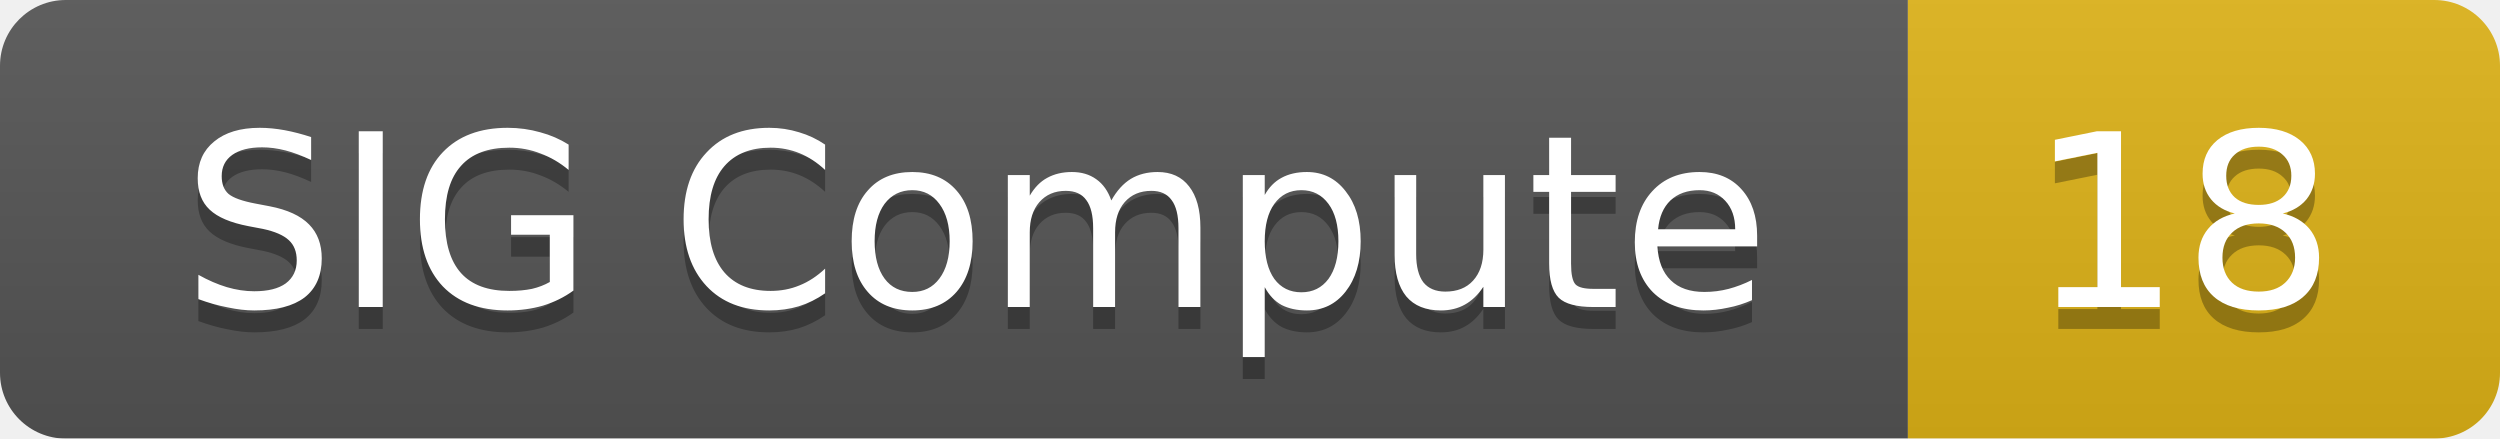
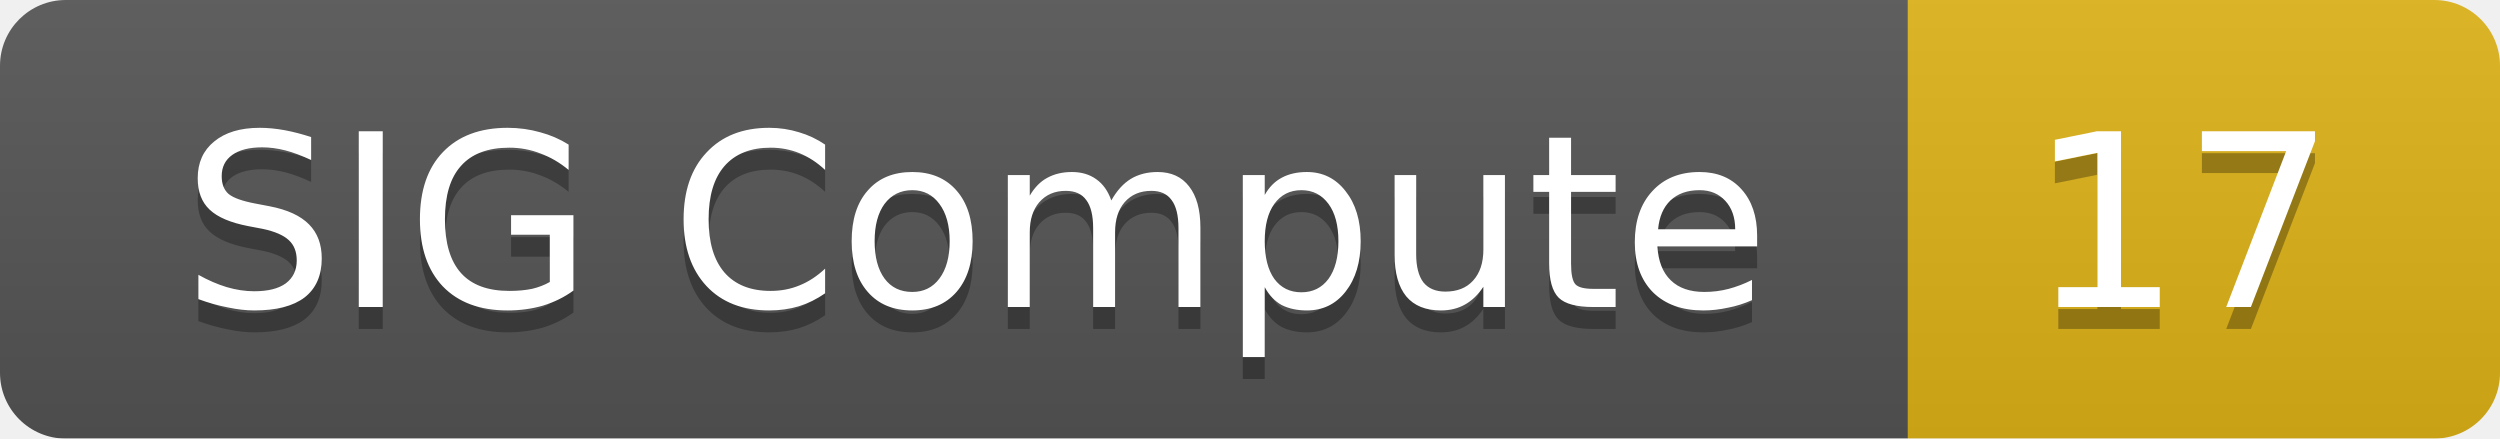
<svg xmlns="http://www.w3.org/2000/svg" width="114" height="20">
  <linearGradient id="smooth" x2="0" y2="100%">
    <stop offset="0" stop-color="#bbb" stop-opacity=".1" />
    <stop offset="1" stop-opacity=".1" />
  </linearGradient>
  <mask id="round">
    <rect width="114" height="20" rx="3" fill="#fff" />
  </mask>
  <g mask="url(#round)">
    <rect width="87" height="20" fill="#555" />
    <rect x="87" width="27" height="20" fill="#dfb317" />
    <rect width="114" height="20" fill="url(#smooth)" />
  </g>
  <g fill="#fff" text-anchor="middle" font-family="DejaVu Sans,Verdana,Geneva,sans-serif" font-size="11">
    <text x="44.5" y="15" fill="#010101" fill-opacity=".3">SIG Compute</text>
    <text x="44.5" y="14">SIG Compute</text>
-     <text x="99.5" y="15" fill="#010101" fill-opacity=".3">18</text>
-     <text x="99.5" y="14">18</text>
+     <text x="99.5" y="15" fill="#010101" fill-opacity=".3">17</text>
+     <text x="99.5" y="14">17</text>
  </g>
</svg>
